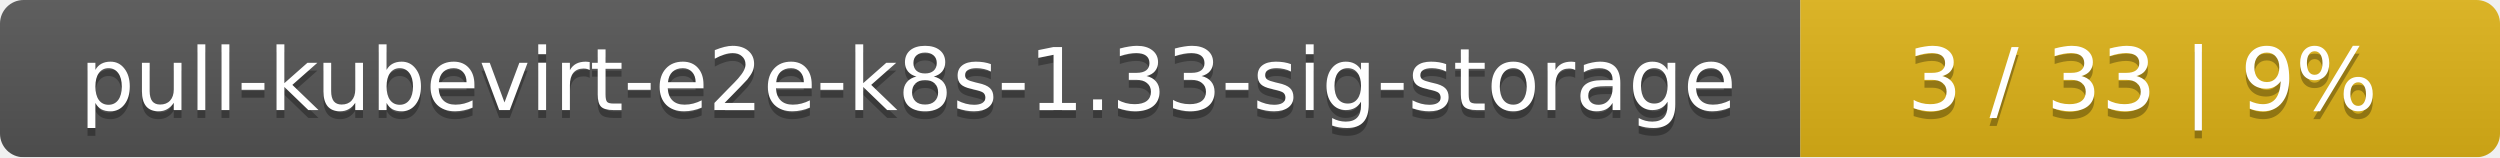
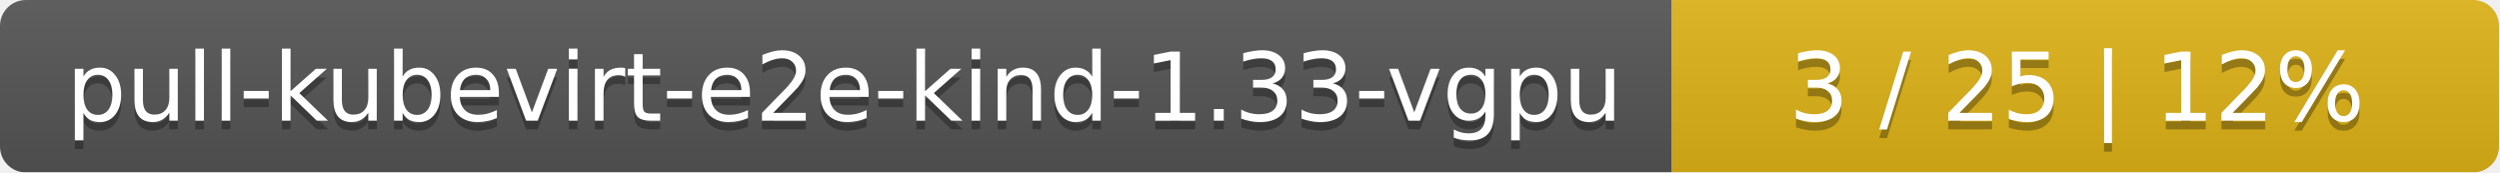
- <svg xmlns="http://www.w3.org/2000/svg" width="318" height="20">
+ <svg xmlns="http://www.w3.org/2000/svg" width="290" height="20">
  <linearGradient id="smooth" x2="0" y2="100%">
    <stop offset="0" stop-color="#bbb" stop-opacity=".1" />
    <stop offset="1" stop-opacity=".1" />
  </linearGradient>
  <mask id="round">
-     <rect width="318" height="20" rx="3" fill="#fff" />
+     <rect width="290" height="20" rx="3" fill="#fff" />
  </mask>
  <g mask="url(#round)">
-     <rect width="229" height="20" fill="#555" />
-     <rect x="229" width="89" height="20" fill="#dfb317" />
-     <rect width="318" height="20" fill="url(#smooth)" />
+     <rect width="194" height="20" fill="#555" />
+     <rect x="194" width="96" height="20" fill="#dfb317" />
+     <rect width="290" height="20" fill="url(#smooth)" />
  </g>
  <g fill="#fff" text-anchor="middle" font-family="DejaVu Sans,Verdana,Geneva,sans-serif" font-size="11">
-     <text x="115.5" y="15" fill="#010101" fill-opacity=".3">pull-kubevirt-e2e-k8s-1.33-sig-storage</text>
-     <text x="115.5" y="14">pull-kubevirt-e2e-k8s-1.33-sig-storage</text>
-     <text x="272.5" y="15" fill="#010101" fill-opacity=".3">3 / 33    |    9%</text>
-     <text x="272.5" y="14">3 / 33    |    9%</text>
+     <text x="98" y="15" fill="#010101" fill-opacity=".3">pull-kubevirt-e2e-kind-1.33-vgpu</text>
+     <text x="98" y="14">pull-kubevirt-e2e-kind-1.33-vgpu</text>
+     <text x="241" y="15" fill="#010101" fill-opacity=".3">3 / 25    |    12%</text>
+     <text x="241" y="14">3 / 25    |    12%</text>
  </g>
</svg>
